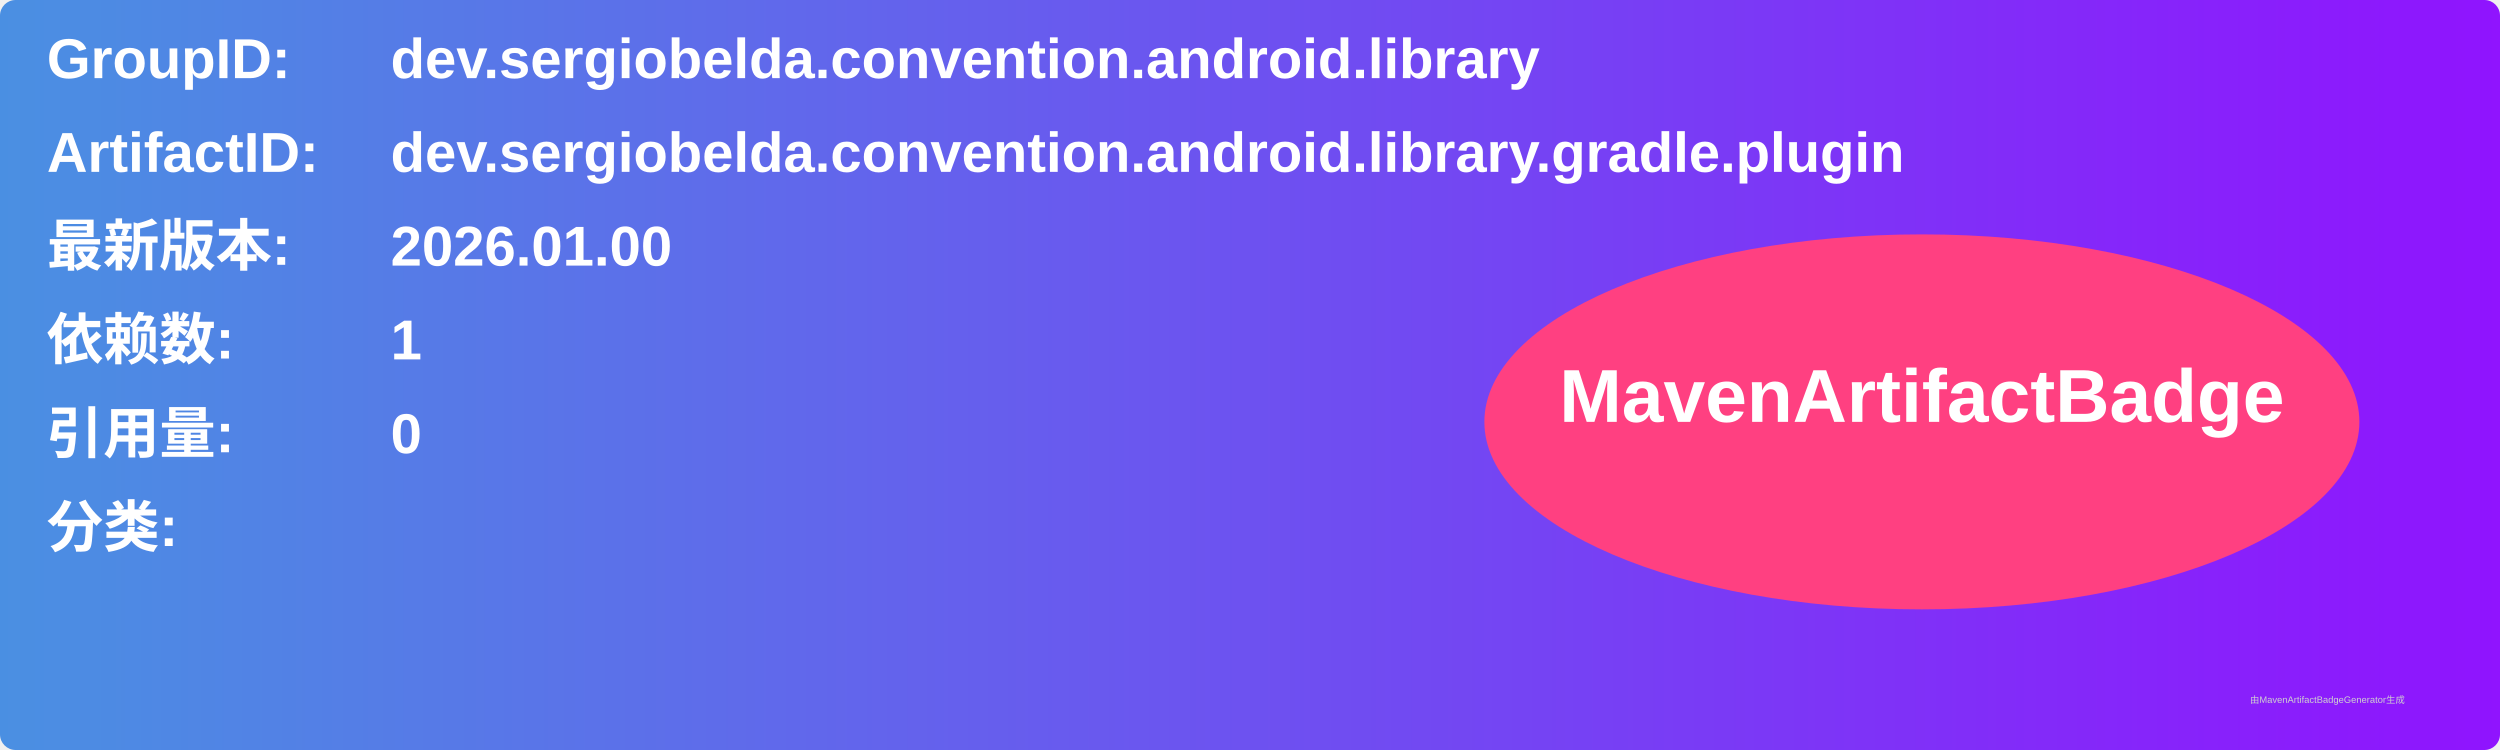
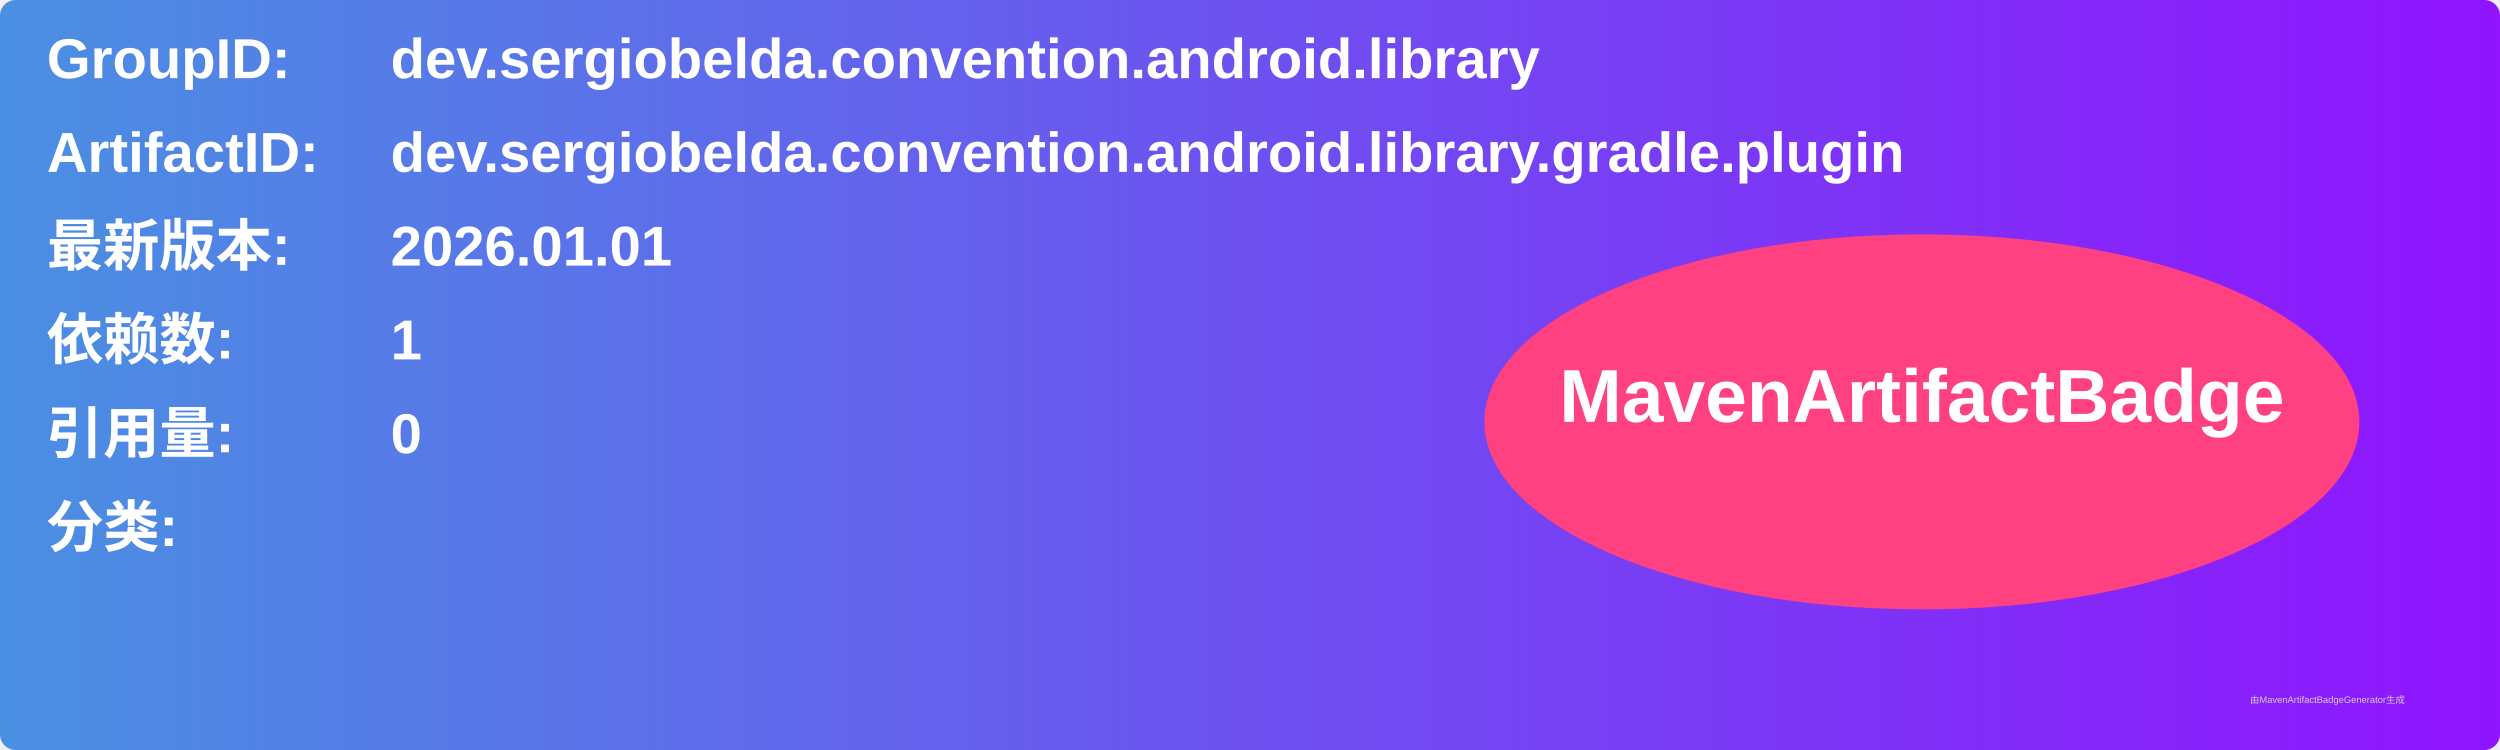
<svg xmlns="http://www.w3.org/2000/svg" width="800" height="240" viewBox="0 0 800 240">
  <linearGradient id="grad" x1="0%" y1="0%" x2="100%" y2="0%">
    <stop offset="0%" stop-color="#4a90e2" />
    <stop offset="100%" stop-color="#9013fe" />
  </linearGradient>
  <rect width="100%" height="100%" rx="5" ry="5" fill="url(#grad)" />
  <g transform="translate(15, 15)">
    <text x="0" y="10" font-family="Arial" font-size="18" fill="white" font-weight="bold" width="260">GroupID:</text>
    <text x="110" y="10" font-family="Arial" font-size="18" fill="white" font-weight="bold" width="460">dev.sergiobelda.convention.android.library</text>
    <text x="0" y="40" font-family="Arial" font-size="18" fill="white" font-weight="bold" width="260">ArtifactID:</text>
    <text x="110" y="40" font-family="Arial" font-size="18" fill="white" font-weight="bold" width="460">dev.sergiobelda.convention.android.library.gradle.plugin</text>
    <text x="0" y="70" font-family="Arial" font-size="18" fill="white" font-weight="bold">最新版本:</text>
    <text x="110" y="70" font-family="Arial" font-size="18" fill="white" font-weight="bold">
-       <tspan font-weight="bold">2026.01.00</tspan>
+       <tspan font-weight="bold">2026.01.01</tspan>
    </text>
    <text x="0" y="100" font-family="Arial" font-size="18" fill="white" font-weight="bold">依赖数: </text>
    <text x="110" y="100" font-family="Arial" font-size="18" fill="white">
      <tspan font-weight="bold">1</tspan>
    </text>
    <text x="0" y="130" font-family="Arial" font-size="18" fill="white" font-weight="bold">引用量: </text>
    <text x="110" y="130" font-family="Arial" font-size="18" fill="white">
      <tspan font-weight="bold">0</tspan>
    </text>
    <text x="0" y="160" font-family="Arial" font-size="18" fill="white" font-weight="bold">分类:</text>
    <text x="10" y="190" font-family="Arial" font-size="10" fill="white">
      <tspan font-weight="bold" />
    </text>
    <ellipse cx="600" cy="120" rx="140" ry="60" fill="#ff4081" />
    <text x="600" y="120" text-anchor="middle" font-family="Arial" font-size="24" fill="white" font-weight="bold">MavenArtifactBadge</text>
  </g>
  <text x="720" y="225" font-family="Arial" font-size="3" fill="#d0d0d0">由MavenArtifactBadgeGenerator生成</text>
</svg>
